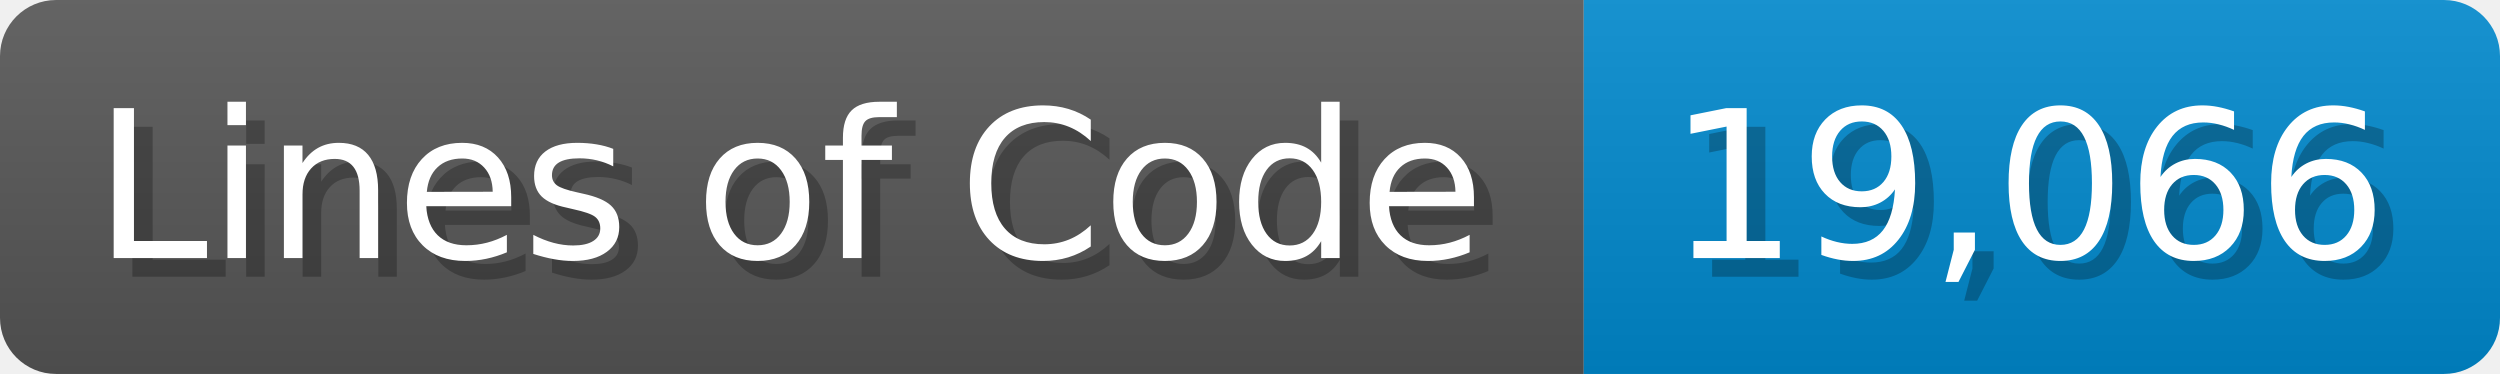
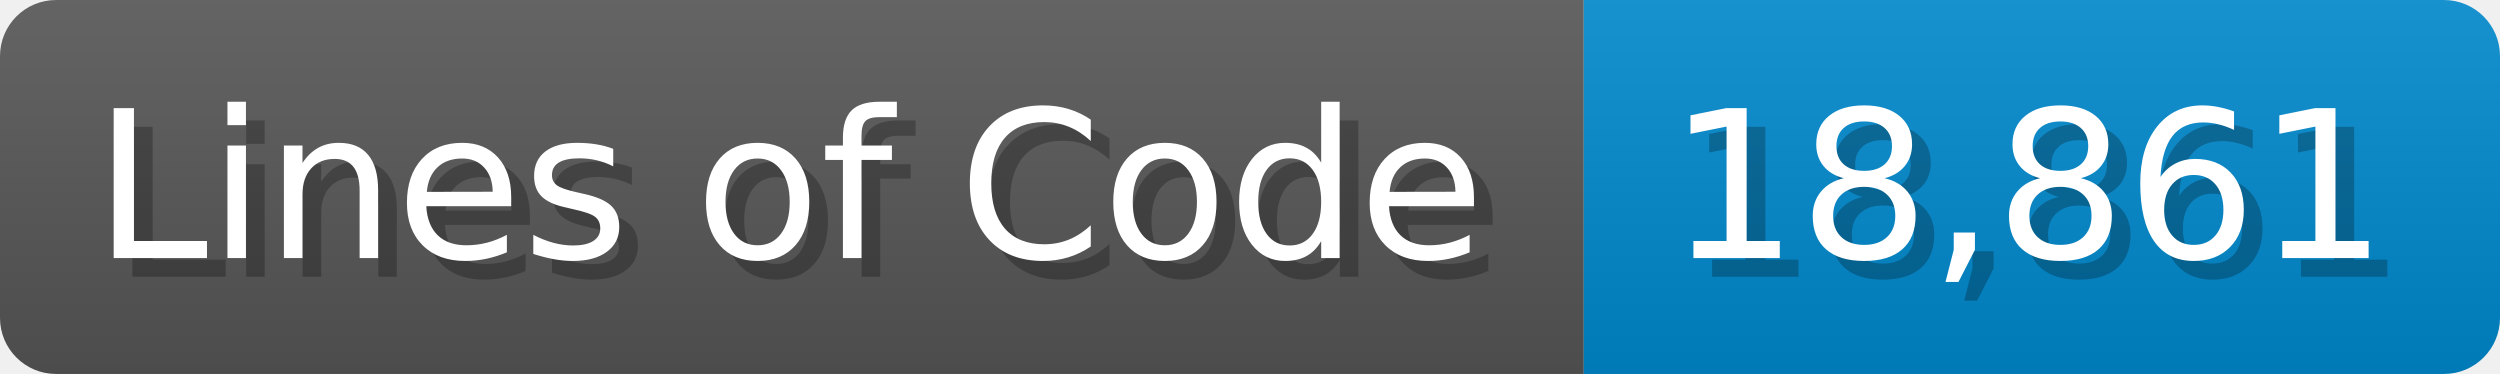
<svg xmlns="http://www.w3.org/2000/svg" width="133.7" height="20" viewBox="0 0 1337 200">
  <linearGradient id="a" x2="0" y2="100%">
    <stop offset="0" stop-opacity=".1" stop-color="#EEE" />
    <stop offset="1" stop-opacity=".1" />
  </linearGradient>
  <mask id="m">
    <rect width="1337" height="200" rx="30" fill="#FFF" />
  </mask>
  <g mask="url(#m)">
    <rect width="847" height="200" fill="#555" />
    <rect width="490" height="200" fill="#08C" x="847" />
    <rect width="1337" height="200" fill="url(#a)" />
  </g>
  <g fill="#fff" text-anchor="start" font-family="Verdana,DejaVu Sans,sans-serif" font-size="110">
    <text x="60" y="148" textLength="747" fill="#000" opacity="0.25">Lines of Code</text>
    <text x="50" y="138" textLength="747">Lines of Code</text>
-     <text x="902" y="148" textLength="390" fill="#000" opacity="0.25">19,066</text>
-     <text x="892" y="138" textLength="390">19,066</text>
+     <text x="902" y="148" textLength="390" fill="#000" opacity="0.25">18,861</text>
+     <text x="892" y="138" textLength="390">18,861</text>
  </g>
</svg>
